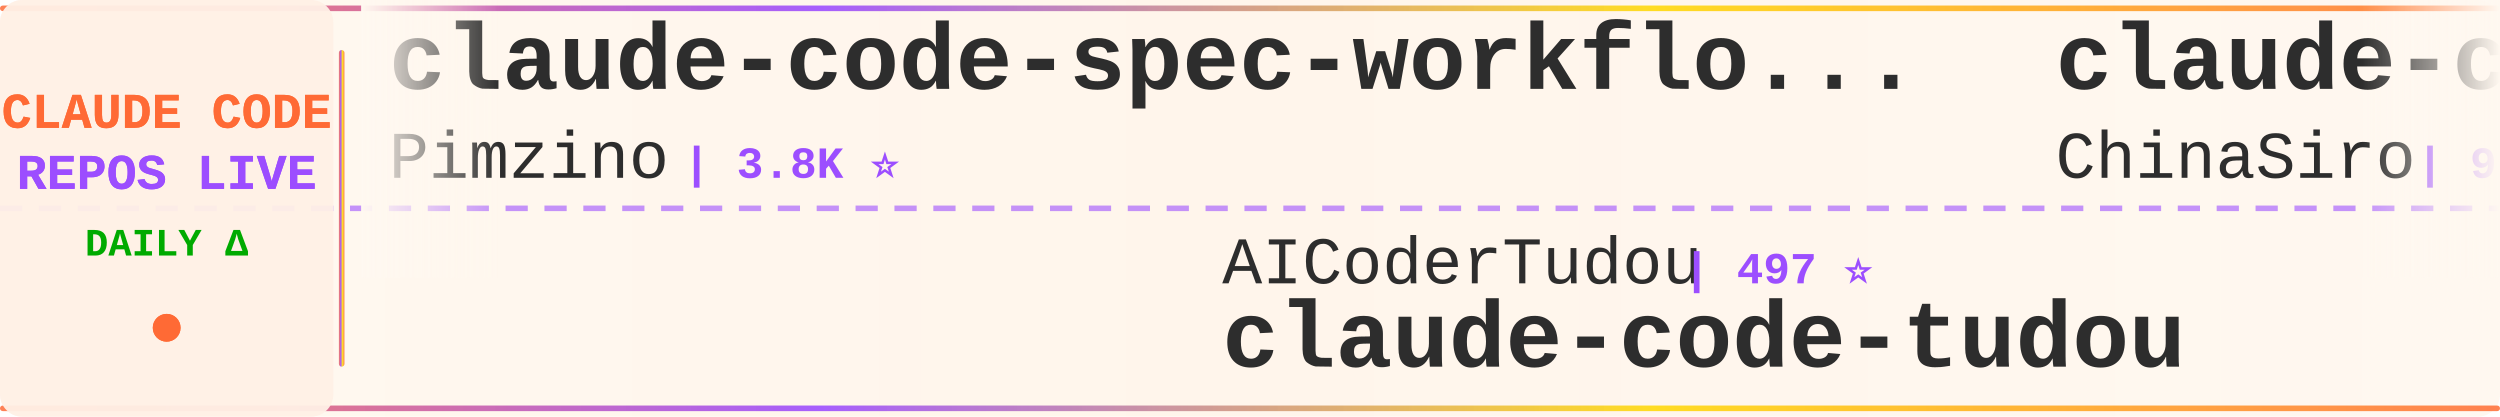
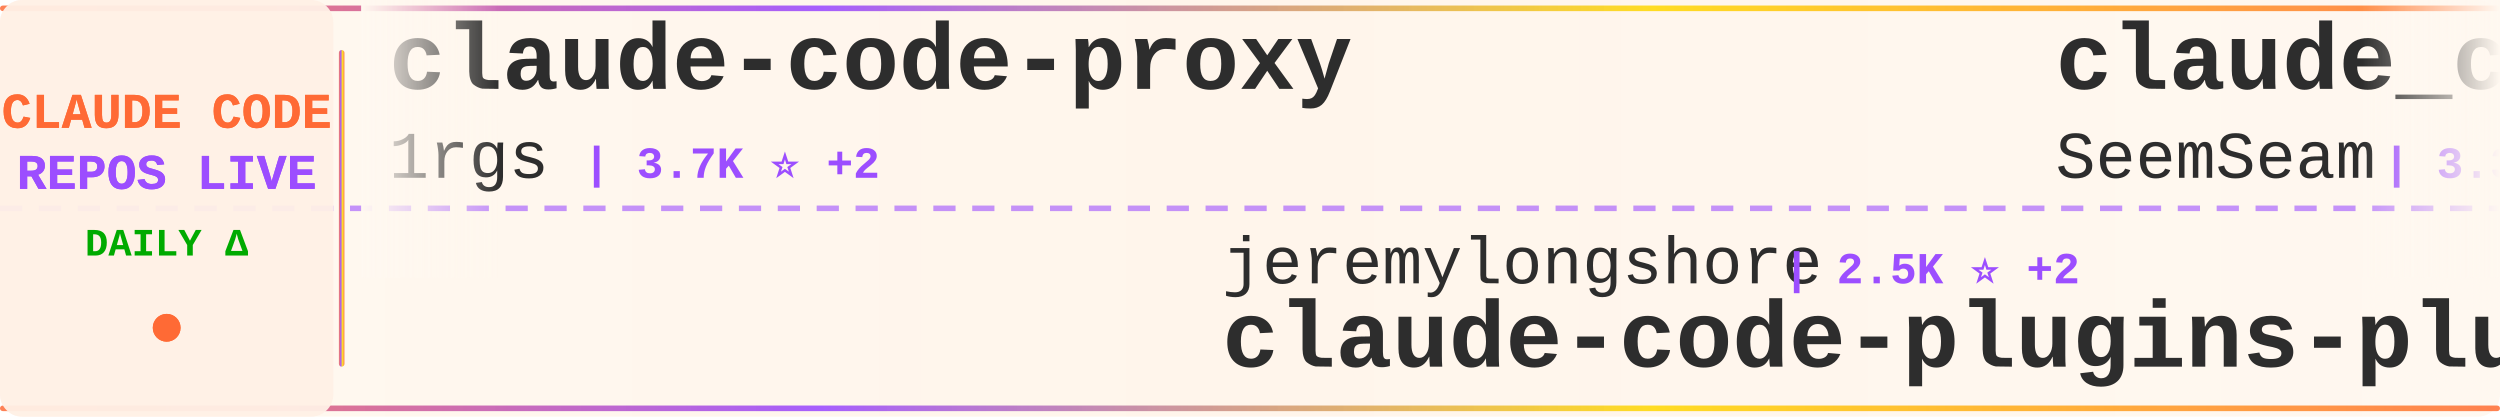
<svg xmlns="http://www.w3.org/2000/svg" width="900" height="150">
  <defs>
    <linearGradient id="tickerBg" x1="0%" y1="0%" x2="100%" y2="0%">
      <stop offset="0%" style="stop-color:#fff8f0;stop-opacity:0.98" />
      <stop offset="50%" style="stop-color:#fff5eb;stop-opacity:1" />
      <stop offset="100%" style="stop-color:#fff8f0;stop-opacity:0.98" />
    </linearGradient>
    <linearGradient id="borderGrad" x1="0%" y1="0%" x2="100%" y2="0%">
      <stop offset="0%" style="stop-color:#FF6B35;stop-opacity:0.85">
        <animate attributeName="stop-opacity" values="0.85;1;0.85" dur="2s" repeatCount="indefinite" />
      </stop>
      <stop offset="33%" style="stop-color:#9C4EFF;stop-opacity:0.9">
        <animate attributeName="stop-opacity" values="0.9;1;0.9" dur="2.2s" repeatCount="indefinite" />
      </stop>
      <stop offset="66%" style="stop-color:#FFD700;stop-opacity:0.85">
        <animate attributeName="stop-opacity" values="0.85;1;0.85" dur="1.8s" repeatCount="indefinite" />
      </stop>
      <stop offset="100%" style="stop-color:#FF6B35;stop-opacity:0.85">
        <animate attributeName="stop-opacity" values="0.85;1;0.85" dur="2s" repeatCount="indefinite" />
      </stop>
    </linearGradient>
    <filter id="textGlow">
      <feGaussianBlur stdDeviation="0.15" result="coloredBlur" />
      <feMerge>
        <feMergeNode in="coloredBlur" />
        <feMergeNode in="SourceGraphic" />
      </feMerge>
    </filter>
    <filter id="metricGlow">
      <feGaussianBlur stdDeviation="0.2" result="coloredBlur" />
      <feMerge>
        <feMergeNode in="coloredBlur" />
        <feMergeNode in="SourceGraphic" />
      </feMerge>
    </filter>
    <linearGradient id="leftFade" x1="0%" y1="0%" x2="100%" y2="0%">
      <stop offset="0%" style="stop-color:#fff8f0;stop-opacity:1" />
      <stop offset="100%" style="stop-color:#fff8f0;stop-opacity:0" />
    </linearGradient>
    <linearGradient id="rightFade" x1="0%" y1="0%" x2="100%" y2="0%">
      <stop offset="0%" style="stop-color:#fff8f0;stop-opacity:0" />
      <stop offset="100%" style="stop-color:#fff8f0;stop-opacity:1" />
    </linearGradient>
  </defs>
  <rect width="900" height="150" fill="url(#tickerBg)" rx="8" />
  <rect x="0" y="2" width="900" height="2" fill="url(#borderGrad)" rx="1" />
  <rect x="0" y="146" width="900" height="2" fill="url(#borderGrad)" rx="1" />
  <line x1="0" y1="75" x2="900" y2="75" stroke="#9C4EFF" stroke-width="2" stroke-dasharray="8 6" opacity="0.6" />
  <rect x="0" y="0" width="120" height="150" fill="#fff0e6" opacity="0.95" rx="8" />
  <text x="60" y="46" font-family="'Courier New', monospace" font-size="18" font-weight="bold" fill="#FF6B35" text-anchor="middle" filter="url(#textGlow)">
    CLAUDE CODE
  </text>
  <text x="60" y="68" font-family="'Courier New', monospace" font-size="18" font-weight="bold" fill="#9C4EFF" text-anchor="middle" filter="url(#textGlow)">
    REPOS LIVE
  </text>
  <text x="60" y="92" font-family="'Courier New', monospace" font-size="14" font-weight="bold" fill="#00aa00" text-anchor="middle">
    DAILY Δ
  </text>
  <circle cx="60" cy="118" r="5" fill="#FF6B35" filter="url(#metricGlow)">
    <animate attributeName="r" values="4;6;4" dur="1.5s" repeatCount="indefinite" />
    <animate attributeName="opacity" values="0.6;1;0.6" dur="1.5s" repeatCount="indefinite" />
  </circle>
  <rect x="122" y="18" width="2" height="114" fill="url(#borderGrad)" rx="1" />
  <clipPath id="tickerClip">
    <rect x="130" y="0" width="770" height="150" />
  </clipPath>
  <g clip-path="url(#tickerClip)">
    <g id="tickerItems">
      <animateTransform attributeName="transform" attributeType="XML" type="translate" from="0 0" to="-3000 0" dur="54s" repeatCount="indefinite" />
      <g transform="translate(0, 0)">
-         <text x="140" y="32" font-family="'Courier New', monospace" font-size="34" font-weight="bold" fill="#2d2d2d">claude-code-spec-workflo...</text>
-         <text x="140" y="64" font-family="'Courier New', monospace" font-size="24" font-weight="normal" fill="#2d2d2d" opacity="1.0">Pimzino</text>
-         <text x="246" y="64" font-family="'Courier New', monospace" font-size="16" font-weight="bold" fill="#9C4EFF"> | 3.8K ⭐</text>
+         <text x="140" y="32" font-family="'Courier New', monospace" font-size="34" font-weight="bold" fill="#2d2d2d">claude-code-proxy</text>
+         <text x="140" y="64" font-family="'Courier New', monospace" font-size="24" font-weight="normal" fill="#2d2d2d" opacity="1.0">1rgs</text>
+         <text x="210" y="64" font-family="'Courier New', monospace" font-size="16" font-weight="bold" fill="#9C4EFF"> | 3.7K ⭐ +2</text>
      </g>
      <g transform="translate(300, 0)">
-         <text x="140" y="102" font-family="'Courier New', monospace" font-size="24" font-weight="normal" fill="#2d2d2d" opacity="1.0">AICoderTudou</text>
-         <text x="306" y="102" font-family="'Courier New', monospace" font-size="16" font-weight="bold" fill="#9C4EFF"> | 497 ⭐</text>
-         <text x="140" y="132" font-family="'Courier New', monospace" font-size="34" font-weight="bold" fill="#2d2d2d">claude-code-tudou</text>
+         <text x="140" y="102" font-family="'Courier New', monospace" font-size="24" font-weight="normal" fill="#2d2d2d" opacity="1.0">jeremylongshore</text>
+         <text x="342" y="102" font-family="'Courier New', monospace" font-size="16" font-weight="bold" fill="#9C4EFF"> | 2.5K ⭐ +2</text>
+         <text x="140" y="132" font-family="'Courier New', monospace" font-size="34" font-weight="bold" fill="#2d2d2d">claude-code-plugins-plus...</text>
      </g>
      <g transform="translate(600, 0)">
-         <text x="140" y="32" font-family="'Courier New', monospace" font-size="34" font-weight="bold" fill="#2d2d2d">claude-code-sourcemap</text>
-         <text x="140" y="64" font-family="'Courier New', monospace" font-size="24" font-weight="normal" fill="#2d2d2d" opacity="1.0">ChinaSiro</text>
-         <text x="270" y="64" font-family="'Courier New', monospace" font-size="16" font-weight="bold" fill="#9C4EFF"> | 9.6K ⭐ +6</text>
+         <text x="140" y="32" font-family="'Courier New', monospace" font-size="34" font-weight="bold" fill="#2d2d2d">claude_codex_bridge</text>
+         <text x="140" y="64" font-family="'Courier New', monospace" font-size="24" font-weight="normal" fill="#2d2d2d" opacity="1.0">SeemSeam</text>
+         <text x="258" y="64" font-family="'Courier New', monospace" font-size="16" font-weight="bold" fill="#9C4EFF"> | 3.3K ⭐ +7</text>
      </g>
      <g transform="translate(900, 0)">
-         <text x="140" y="102" font-family="'Courier New', monospace" font-size="24" font-weight="normal" fill="#2d2d2d" opacity="1.0">zebbern</text>
-         <text x="246" y="102" font-family="'Courier New', monospace" font-size="16" font-weight="bold" fill="#9C4EFF"> | 4.4K ⭐ +4</text>
-         <text x="140" y="132" font-family="'Courier New', monospace" font-size="34" font-weight="bold" fill="#2d2d2d">claude-code-guide</text>
+         <text x="140" y="102" font-family="'Courier New', monospace" font-size="24" font-weight="normal" fill="#2d2d2d" opacity="1.0">wanshuiyin</text>
+         <text x="282" y="102" font-family="'Courier New', monospace" font-size="16" font-weight="bold" fill="#9C4EFF"> | 13.7K ⭐ +43</text>
+         <text x="140" y="132" font-family="'Courier New', monospace" font-size="34" font-weight="bold" fill="#2d2d2d">Auto-claude-code-researc...</text>
      </g>
      <g transform="translate(1200, 0)">
-         <text x="140" y="32" font-family="'Courier New', monospace" font-size="34" font-weight="bold" fill="#2d2d2d">claude-code-telegram</text>
-         <text x="140" y="64" font-family="'Courier New', monospace" font-size="24" font-weight="normal" fill="#2d2d2d" opacity="1.0">RichardAtCT</text>
-         <text x="294" y="64" font-family="'Courier New', monospace" font-size="16" font-weight="bold" fill="#9C4EFF"> | 2.7K ⭐ +1</text>
+         <text x="140" y="32" font-family="'Courier New', monospace" font-size="34" font-weight="bold" fill="#2d2d2d">claude-code</text>
+         <text x="140" y="64" font-family="'Courier New', monospace" font-size="24" font-weight="normal" fill="#2d2d2d" opacity="1.0">VineeTagarwaL-code</text>
+         <text x="378" y="64" font-family="'Courier New', monospace" font-size="16" font-weight="bold" fill="#9C4EFF"> | 274 ⭐</text>
      </g>
      <g transform="translate(1500, 0)">
-         <text x="140" y="102" font-family="'Courier New', monospace" font-size="24" font-weight="normal" fill="#2d2d2d" opacity="1.0">asgeirtj</text>
-         <text x="258" y="102" font-family="'Courier New', monospace" font-size="16" font-weight="bold" fill="#9C4EFF"> | 59.4K ⭐ +274</text>
-         <text x="140" y="132" font-family="'Courier New', monospace" font-size="34" font-weight="bold" fill="#2d2d2d">system_prompts_leaks</text>
+         <text x="140" y="102" font-family="'Courier New', monospace" font-size="24" font-weight="normal" fill="#2d2d2d" opacity="1.0">alirezarezvani</text>
+         <text x="330" y="102" font-family="'Courier New', monospace" font-size="16" font-weight="bold" fill="#9C4EFF"> | 22.9K ⭐ +67</text>
+         <text x="140" y="132" font-family="'Courier New', monospace" font-size="34" font-weight="bold" fill="#2d2d2d">claude-skills</text>
      </g>
      <g transform="translate(1800, 0)">
-         <text x="140" y="32" font-family="'Courier New', monospace" font-size="34" font-weight="bold" fill="#2d2d2d">claude-code-best-practic...</text>
-         <text x="140" y="64" font-family="'Courier New', monospace" font-size="24" font-weight="normal" fill="#2d2d2d" opacity="1.0">shanraisshan</text>
-         <text x="306" y="64" font-family="'Courier New', monospace" font-size="16" font-weight="bold" fill="#9C4EFF"> | 63.2K ⭐ +82</text>
+         <text x="140" y="32" font-family="'Courier New', monospace" font-size="34" font-weight="bold" fill="#2d2d2d">claude-code-hooks-master...</text>
+         <text x="140" y="64" font-family="'Courier New', monospace" font-size="24" font-weight="normal" fill="#2d2d2d" opacity="1.0">disler</text>
+         <text x="234" y="64" font-family="'Courier New', monospace" font-size="16" font-weight="bold" fill="#9C4EFF"> | 3.8K ⭐ +6</text>
      </g>
      <g transform="translate(2100, 0)">
-         <text x="140" y="102" font-family="'Courier New', monospace" font-size="24" font-weight="normal" fill="#2d2d2d" opacity="1.0">tanbiralam</text>
-         <text x="282" y="102" font-family="'Courier New', monospace" font-size="16" font-weight="bold" fill="#9C4EFF"> | 2.1K ⭐ +6</text>
-         <text x="140" y="132" font-family="'Courier New', monospace" font-size="34" font-weight="bold" fill="#2d2d2d">claude-code</text>
-       </g>
-       <g transform="translate(2400, 0)">
-         <text x="140" y="32" font-family="'Courier New', monospace" font-size="34" font-weight="bold" fill="#2d2d2d">Claude-Code-Usage-Monito...</text>
-         <text x="140" y="64" font-family="'Courier New', monospace" font-size="24" font-weight="normal" fill="#2d2d2d" opacity="1.0">Maciek-roboblog</text>
-         <text x="342" y="64" font-family="'Courier New', monospace" font-size="16" font-weight="bold" fill="#9C4EFF"> | 8.5K ⭐ +6</text>
-       </g>
-       <g transform="translate(2700, 0)">
        <text x="140" y="102" font-family="'Courier New', monospace" font-size="24" font-weight="normal" fill="#2d2d2d" opacity="1.0">Windy3f3f3f3f</text>
        <text x="318" y="102" font-family="'Courier New', monospace" font-size="16" font-weight="bold" fill="#9C4EFF"> | 2.4K ⭐ +6</text>
        <text x="140" y="132" font-family="'Courier New', monospace" font-size="34" font-weight="bold" fill="#2d2d2d">claude-code-from-scratch</text>
      </g>
+       <g transform="translate(2400, 0)">
+         <text x="140" y="32" font-family="'Courier New', monospace" font-size="34" font-weight="bold" fill="#2d2d2d">sc-claude-code-files</text>
+         <text x="140" y="64" font-family="'Courier New', monospace" font-size="24" font-weight="normal" fill="#2d2d2d" opacity="1.0">https-deeplearning-ai</text>
+         <text x="414" y="64" font-family="'Courier New', monospace" font-size="16" font-weight="bold" fill="#9C4EFF"> | 535 ⭐</text>
+       </g>
+       <g transform="translate(2700, 0)">
+         <text x="140" y="102" font-family="'Courier New', monospace" font-size="24" font-weight="normal" fill="#2d2d2d" opacity="1.0">fuergaosi233</text>
+         <text x="306" y="102" font-family="'Courier New', monospace" font-size="16" font-weight="bold" fill="#9C4EFF"> | 2.8K ⭐ +4</text>
+         <text x="140" y="132" font-family="'Courier New', monospace" font-size="34" font-weight="bold" fill="#2d2d2d">claude-code-proxy</text>
+       </g>
      <g transform="translate(3000, 0)">
-         <text x="140" y="32" font-family="'Courier New', monospace" font-size="34" font-weight="bold" fill="#2d2d2d">claude-code-spec-workflo...</text>
-         <text x="140" y="64" font-family="'Courier New', monospace" font-size="24" font-weight="normal" fill="#2d2d2d" opacity="1.0">Pimzino</text>
-         <text x="246" y="64" font-family="'Courier New', monospace" font-size="16" font-weight="bold" fill="#9C4EFF"> | 3.8K ⭐</text>
+         <text x="140" y="32" font-family="'Courier New', monospace" font-size="34" font-weight="bold" fill="#2d2d2d">claude-code-proxy</text>
+         <text x="140" y="64" font-family="'Courier New', monospace" font-size="24" font-weight="normal" fill="#2d2d2d" opacity="1.0">1rgs</text>
+         <text x="210" y="64" font-family="'Courier New', monospace" font-size="16" font-weight="bold" fill="#9C4EFF"> | 3.7K ⭐ +2</text>
      </g>
      <g transform="translate(3300, 0)">
-         <text x="140" y="102" font-family="'Courier New', monospace" font-size="24" font-weight="normal" fill="#2d2d2d" opacity="1.0">AICoderTudou</text>
-         <text x="306" y="102" font-family="'Courier New', monospace" font-size="16" font-weight="bold" fill="#9C4EFF"> | 497 ⭐</text>
-         <text x="140" y="132" font-family="'Courier New', monospace" font-size="34" font-weight="bold" fill="#2d2d2d">claude-code-tudou</text>
+         <text x="140" y="102" font-family="'Courier New', monospace" font-size="24" font-weight="normal" fill="#2d2d2d" opacity="1.0">jeremylongshore</text>
+         <text x="342" y="102" font-family="'Courier New', monospace" font-size="16" font-weight="bold" fill="#9C4EFF"> | 2.5K ⭐ +2</text>
+         <text x="140" y="132" font-family="'Courier New', monospace" font-size="34" font-weight="bold" fill="#2d2d2d">claude-code-plugins-plus...</text>
      </g>
      <g transform="translate(3600, 0)">
-         <text x="140" y="32" font-family="'Courier New', monospace" font-size="34" font-weight="bold" fill="#2d2d2d">claude-code-sourcemap</text>
-         <text x="140" y="64" font-family="'Courier New', monospace" font-size="24" font-weight="normal" fill="#2d2d2d" opacity="1.0">ChinaSiro</text>
-         <text x="270" y="64" font-family="'Courier New', monospace" font-size="16" font-weight="bold" fill="#9C4EFF"> | 9.6K ⭐ +6</text>
+         <text x="140" y="32" font-family="'Courier New', monospace" font-size="34" font-weight="bold" fill="#2d2d2d">claude_codex_bridge</text>
+         <text x="140" y="64" font-family="'Courier New', monospace" font-size="24" font-weight="normal" fill="#2d2d2d" opacity="1.0">SeemSeam</text>
+         <text x="258" y="64" font-family="'Courier New', monospace" font-size="16" font-weight="bold" fill="#9C4EFF"> | 3.3K ⭐ +7</text>
      </g>
      <g transform="translate(3900, 0)">
-         <text x="140" y="102" font-family="'Courier New', monospace" font-size="24" font-weight="normal" fill="#2d2d2d" opacity="1.0">zebbern</text>
-         <text x="246" y="102" font-family="'Courier New', monospace" font-size="16" font-weight="bold" fill="#9C4EFF"> | 4.4K ⭐ +4</text>
-         <text x="140" y="132" font-family="'Courier New', monospace" font-size="34" font-weight="bold" fill="#2d2d2d">claude-code-guide</text>
+         <text x="140" y="102" font-family="'Courier New', monospace" font-size="24" font-weight="normal" fill="#2d2d2d" opacity="1.0">wanshuiyin</text>
+         <text x="282" y="102" font-family="'Courier New', monospace" font-size="16" font-weight="bold" fill="#9C4EFF"> | 13.7K ⭐ +43</text>
+         <text x="140" y="132" font-family="'Courier New', monospace" font-size="34" font-weight="bold" fill="#2d2d2d">Auto-claude-code-researc...</text>
      </g>
    </g>
  </g>
  <rect x="130" y="0" width="50" height="100" fill="url(#leftFade)" />
  <rect x="850" y="0" width="50" height="100" fill="url(#rightFade)" />
</svg>
